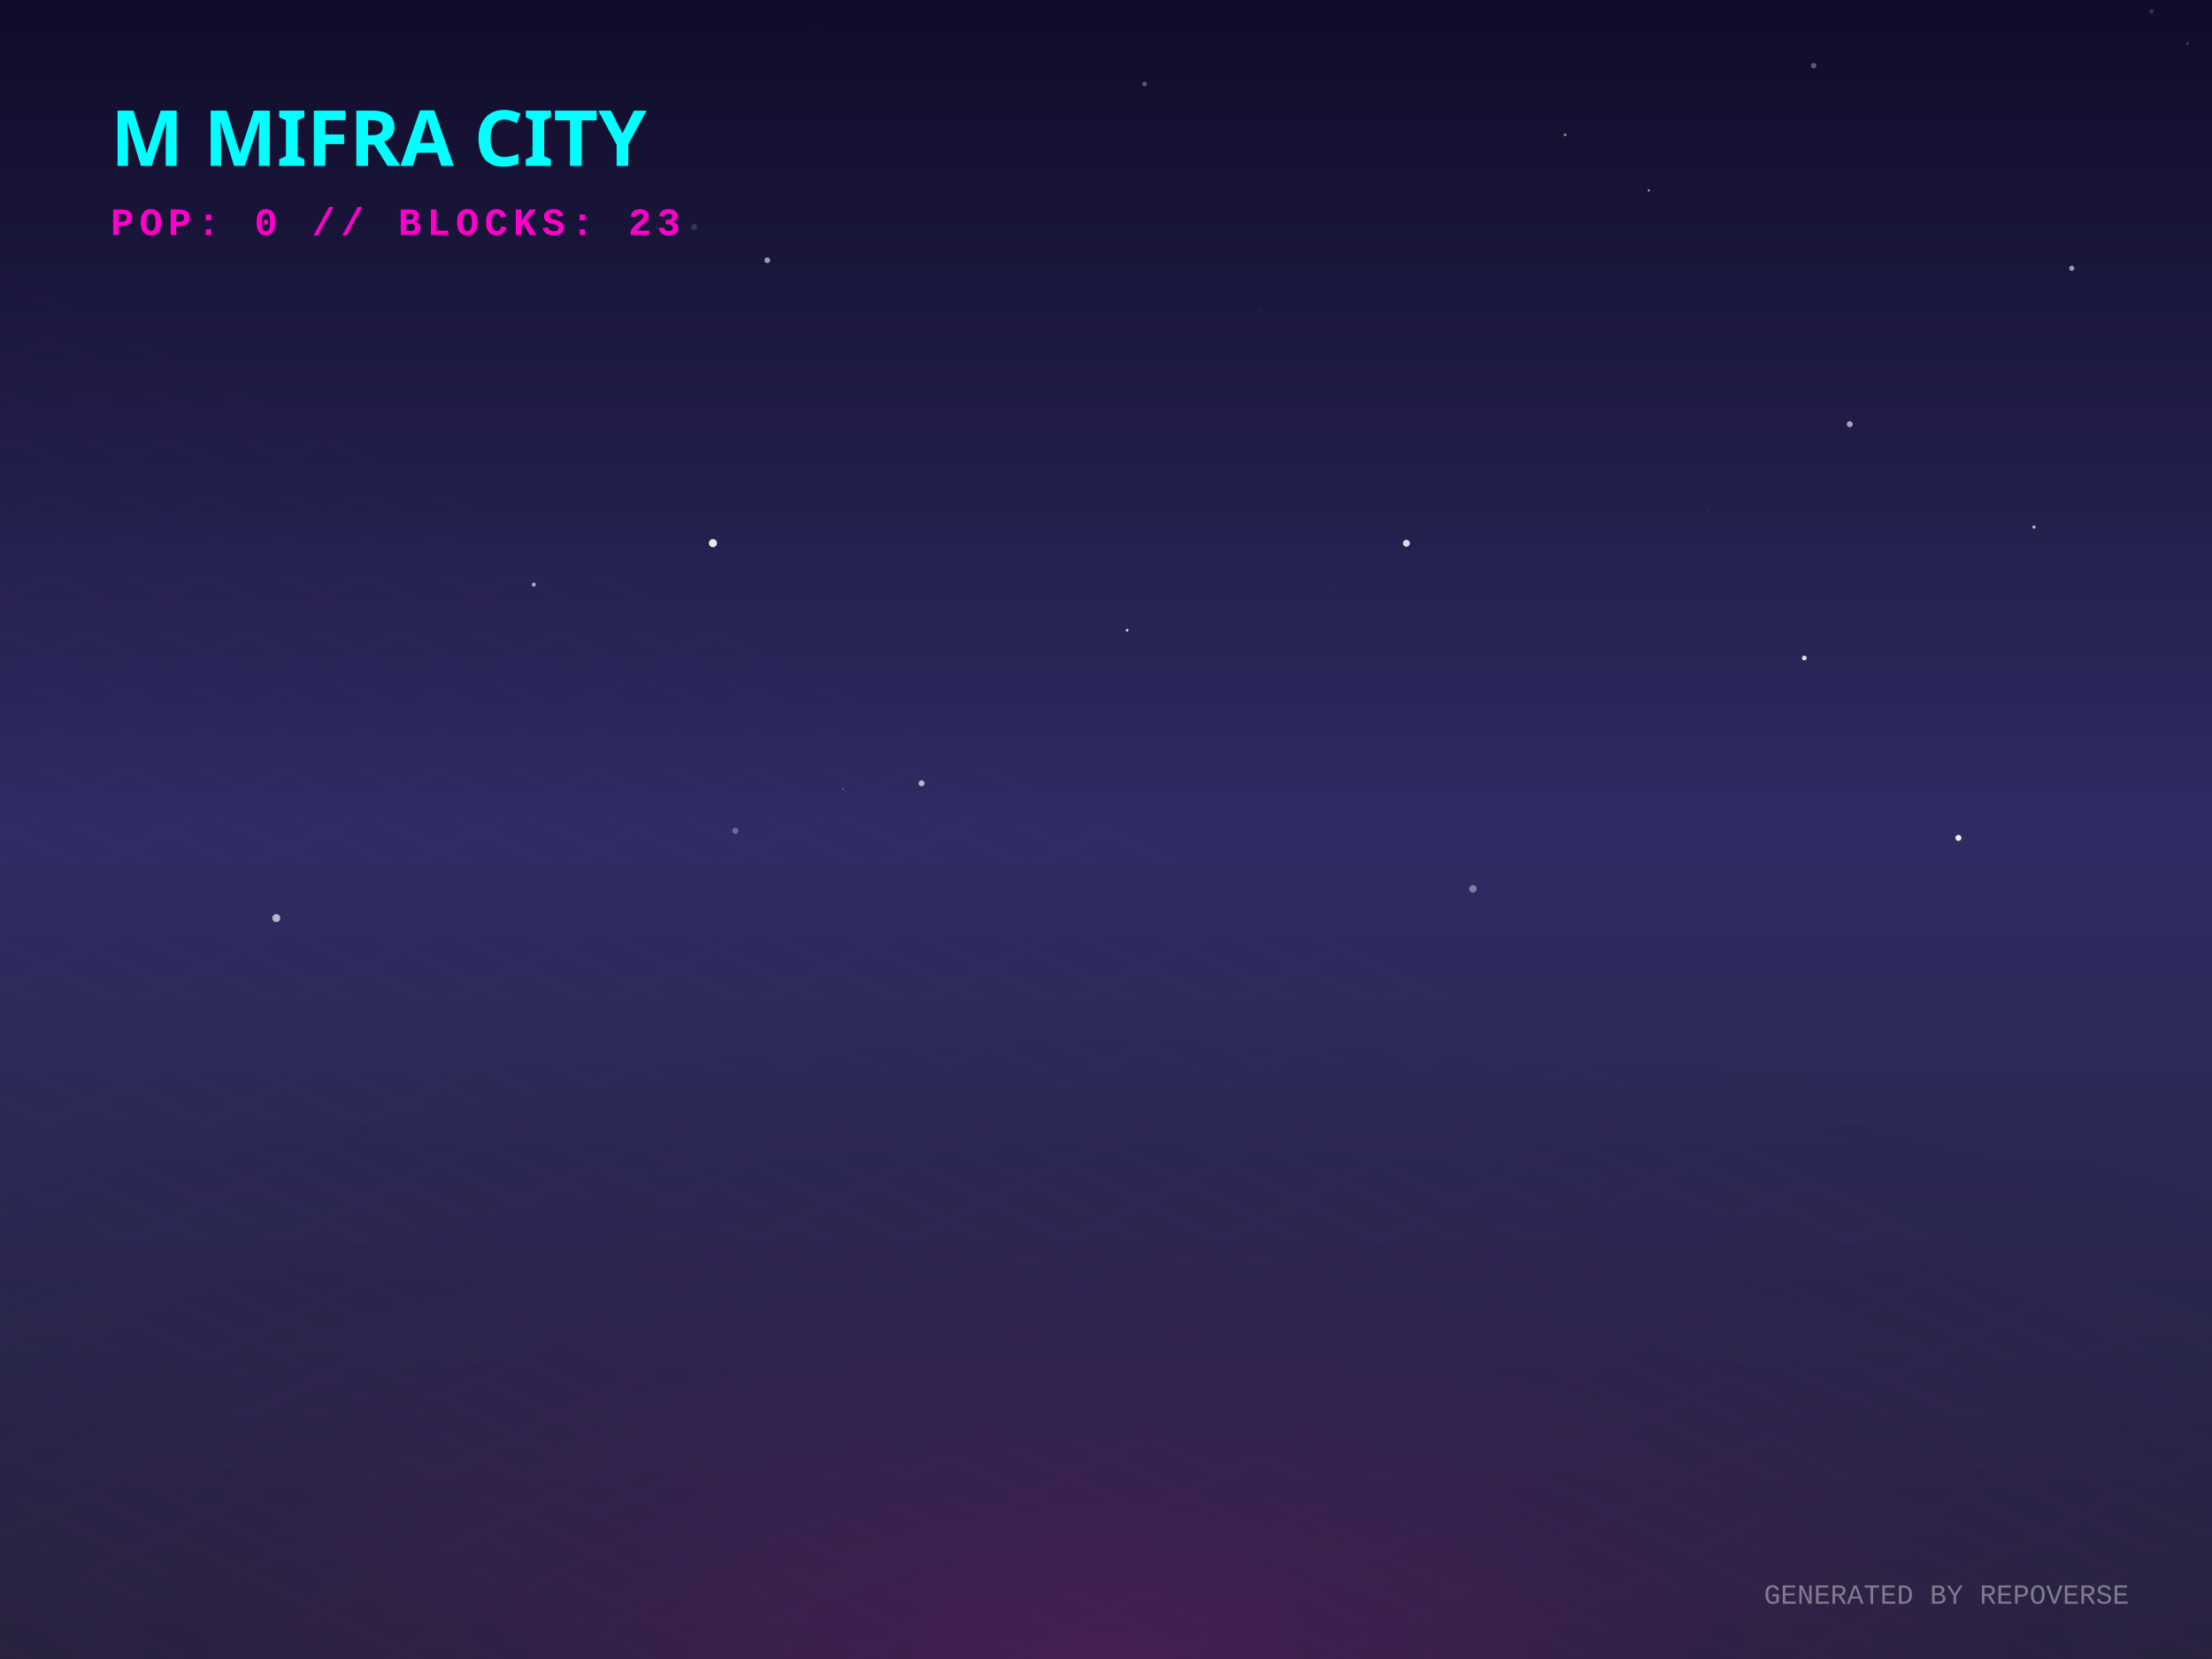
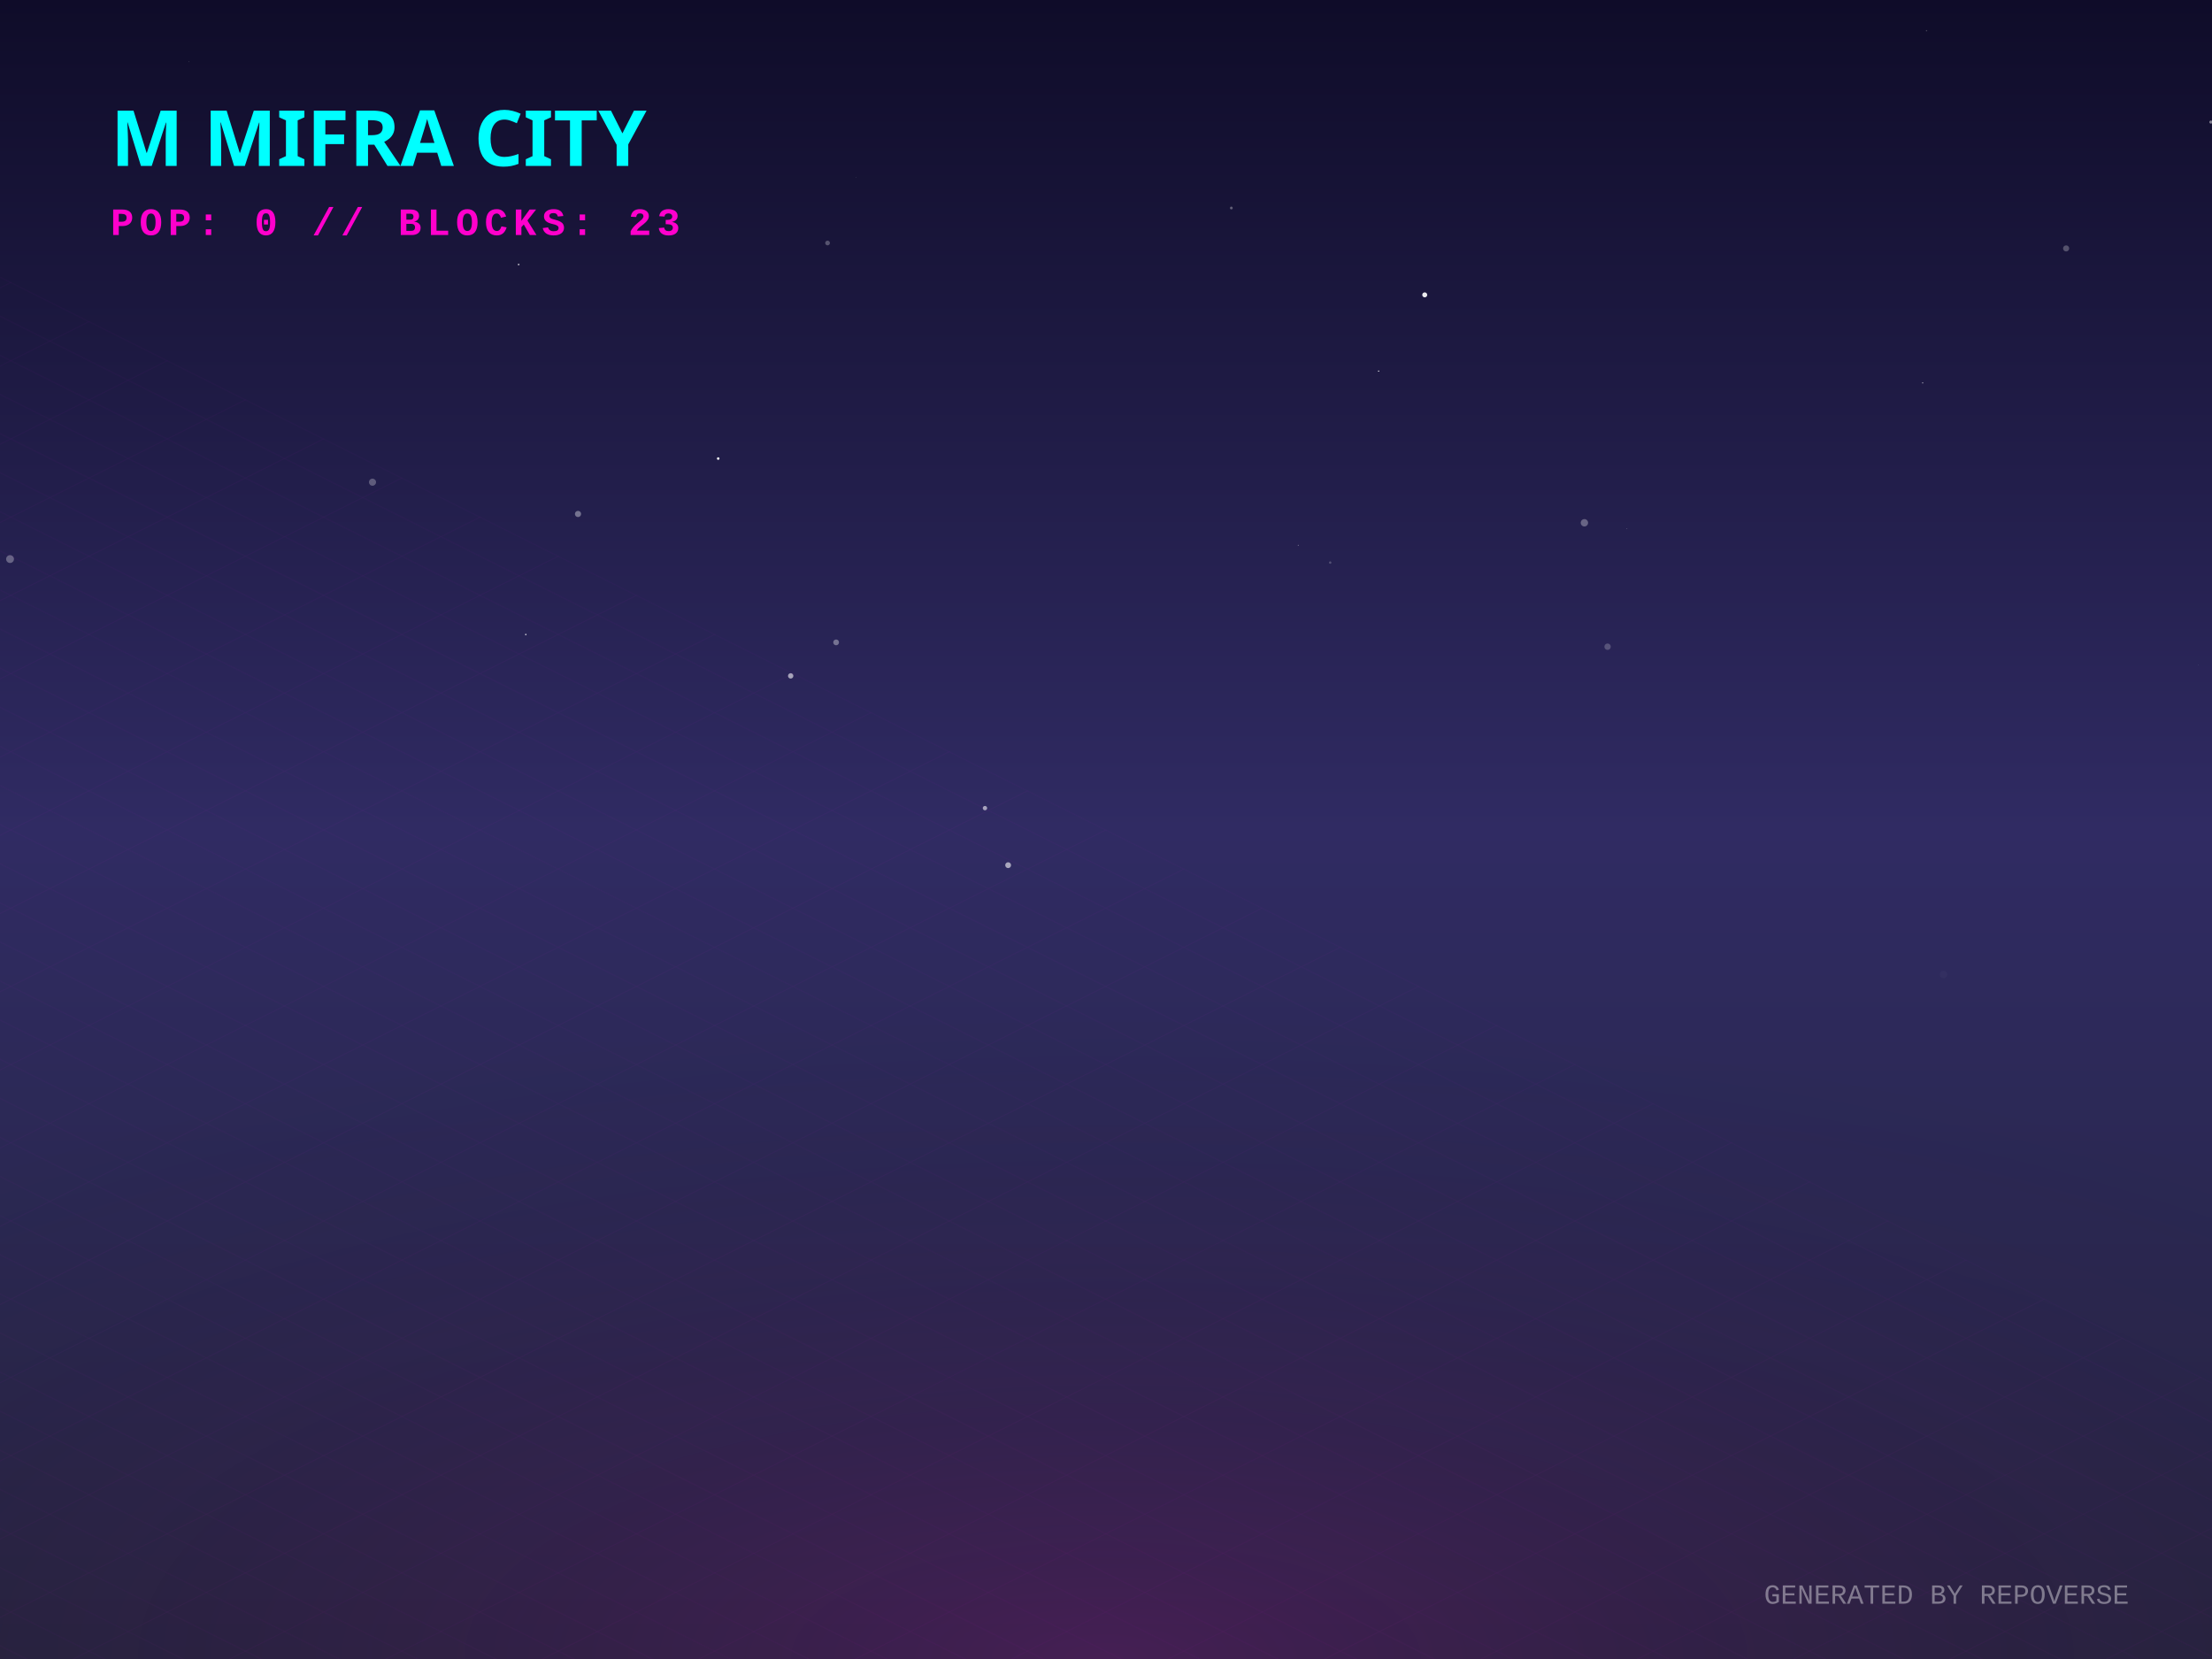
<svg xmlns="http://www.w3.org/2000/svg" width="800" height="600" viewBox="0 0 800 600">
  <defs>
    <linearGradient id="skyGradient" x1="0%" y1="0%" x2="0%" y2="100%">
      <stop offset="0%" stop-color="#0f0c29" />
      <stop offset="50%" stop-color="#302b63" />
      <stop offset="100%" stop-color="#24243e" />
    </linearGradient>
    <pattern id="gridPattern" width="40" height="20" patternUnits="userSpaceOnUse" patternTransform="rotate(0)">
      <path d="M 40 0 L 0 0 0 20" fill="none" stroke="magenta" stroke-width="0.5" opacity="0.2" />
    </pattern>
    <radialGradient id="floorGlow" cx="50%" cy="100%" r="80%">
      <stop offset="0%" stop-color="#ff00cc" stop-opacity="0.15" />
      <stop offset="100%" stop-color="transparent" />
    </radialGradient>
    <linearGradient id="gradLeft-happy" x1="0%" y1="0%" x2="100%" y2="100%">
      <stop offset="0%" stop-color="#FFD700" stop-opacity="0.8" />
      <stop offset="100%" stop-color="#050510" stop-opacity="0.9" />
    </linearGradient>
    <linearGradient id="gradRight-happy" x1="0%" y1="0%" x2="0%" y2="100%">
      <stop offset="0%" stop-color="#FFD700" stop-opacity="0.6" />
      <stop offset="100%" stop-color="#0b0b1a" stop-opacity="0.8" />
    </linearGradient>
    <linearGradient id="gradLeft-focused" x1="0%" y1="0%" x2="100%" y2="100%">
      <stop offset="0%" stop-color="#00FF94" stop-opacity="0.8" />
      <stop offset="100%" stop-color="#050510" stop-opacity="0.9" />
    </linearGradient>
    <linearGradient id="gradRight-focused" x1="0%" y1="0%" x2="0%" y2="100%">
      <stop offset="0%" stop-color="#00FF94" stop-opacity="0.6" />
      <stop offset="100%" stop-color="#0b0b1a" stop-opacity="0.8" />
    </linearGradient>
    <linearGradient id="gradLeft-calm" x1="0%" y1="0%" x2="100%" y2="100%">
      <stop offset="0%" stop-color="#00C2FF" stop-opacity="0.8" />
      <stop offset="100%" stop-color="#050510" stop-opacity="0.9" />
    </linearGradient>
    <linearGradient id="gradRight-calm" x1="0%" y1="0%" x2="0%" y2="100%">
      <stop offset="0%" stop-color="#00C2FF" stop-opacity="0.6" />
      <stop offset="100%" stop-color="#0b0b1a" stop-opacity="0.8" />
    </linearGradient>
    <linearGradient id="gradLeft-stressed" x1="0%" y1="0%" x2="100%" y2="100%">
      <stop offset="0%" stop-color="#FF2A6D" stop-opacity="0.8" />
      <stop offset="100%" stop-color="#050510" stop-opacity="0.9" />
    </linearGradient>
    <linearGradient id="gradRight-stressed" x1="0%" y1="0%" x2="0%" y2="100%">
      <stop offset="0%" stop-color="#FF2A6D" stop-opacity="0.6" />
      <stop offset="100%" stop-color="#0b0b1a" stop-opacity="0.8" />
    </linearGradient>
    <linearGradient id="gradLeft-energetic" x1="0%" y1="0%" x2="100%" y2="100%">
      <stop offset="0%" stop-color="#D300C5" stop-opacity="0.8" />
      <stop offset="100%" stop-color="#050510" stop-opacity="0.9" />
    </linearGradient>
    <linearGradient id="gradRight-energetic" x1="0%" y1="0%" x2="0%" y2="100%">
      <stop offset="0%" stop-color="#D300C5" stop-opacity="0.6" />
      <stop offset="100%" stop-color="#0b0b1a" stop-opacity="0.8" />
    </linearGradient>
  </defs>
  <rect width="100%" height="100%" fill="url(#skyGradient)" />
-   <circle cx="257.844" cy="196.44" r="1.465" fill="white" opacity="0.892" />
-   <circle cx="304.896" cy="285.304" r="0.306" fill="white" opacity="0.364" />
-   <circle cx="142.537" cy="281.901" r="0.127" fill="white" opacity="0.673" />
-   <circle cx="472.967" cy="97.743" r="0.05" fill="white" opacity="0.01" />
-   <circle cx="193.061" cy="211.416" r="0.722" fill="white" opacity="0.648" />
-   <circle cx="791.179" cy="15.713" r="0.443" fill="white" opacity="0.228" />
-   <circle cx="251.062" cy="82.119" r="1.108" fill="white" opacity="0.147" />
-   <circle cx="265.966" cy="300.462" r="1.089" fill="white" opacity="0.305" />
-   <circle cx="455.498" cy="112.409" r="0.993" fill="white" opacity="0.027" />
-   <circle cx="333.311" cy="283.295" r="1.072" fill="white" opacity="0.678" />
-   <circle cx="668.997" cy="153.41" r="1.093" fill="white" opacity="0.601" />
-   <circle cx="277.498" cy="94.125" r="1.033" fill="white" opacity="0.575" />
-   <circle cx="655.933" cy="23.748" r="0.991" fill="white" opacity="0.314" />
-   <circle cx="295.165" cy="9.931" r="0.654" fill="white" opacity="0.013" />
-   <circle cx="735.638" cy="190.619" r="0.589" fill="white" opacity="0.709" />
-   <circle cx="508.644" cy="196.478" r="1.261" fill="white" opacity="0.834" />
-   <circle cx="407.651" cy="227.928" r="0.496" fill="white" opacity="0.818" />
-   <circle cx="652.559" cy="237.972" r="0.854" fill="white" opacity="0.849" />
-   <circle cx="566.063" cy="48.766" r="0.495" fill="white" opacity="0.524" />
-   <circle cx="778.157" cy="4.101" r="0.76" fill="white" opacity="0.167" />
-   <circle cx="99.929" cy="332.033" r="1.429" fill="white" opacity="0.655" />
-   <circle cx="413.956" cy="30.403" r="0.864" fill="white" opacity="0.301" />
-   <circle cx="326.25" cy="108.995" r="0.038" fill="white" opacity="0.17" />
-   <circle cx="481.358" cy="211.963" r="0.072" fill="white" opacity="0.569" />
-   <circle cx="749.269" cy="97.046" r="0.933" fill="white" opacity="0.567" />
-   <circle cx="708.288" cy="303.036" r="1.089" fill="white" opacity="0.935" />
-   <circle cx="617.658" cy="185.171" r="0.153" fill="white" opacity="0.47" />
-   <circle cx="638.44" cy="271.748" r="0.012" fill="white" opacity="0.462" />
-   <circle cx="596.291" cy="68.877" r="0.383" fill="white" opacity="0.716" />
-   <circle cx="532.712" cy="321.462" r="1.344" fill="white" opacity="0.399" />
+   <circle cx="285.961" cy="244.448" r="0.971" fill="white" opacity="0.582" />
+   <circle cx="481.088" cy="203.463" r="0.431" fill="white" opacity="0.218" />
+   <circle cx="309.602" cy="64.209" r="0.148" fill="white" opacity="0.134" />
+   <circle cx="178.452" cy="108.311" r="0.105" fill="white" opacity="0.004" />
+   <circle cx="3.633" cy="202.196" r="1.419" fill="white" opacity="0.301" />
+   <circle cx="18.239" cy="260.8" r="0.044" fill="white" opacity="0.09" />
+   <circle cx="573.02" cy="189.075" r="1.332" fill="white" opacity="0.309" />
+   <circle cx="568.351" cy="326.07" r="0.013" fill="white" opacity="0.232" />
+   <circle cx="515.275" cy="106.641" r="0.9" fill="white" opacity="0.915" />
+   <circle cx="747.245" cy="89.844" r="1.107" fill="white" opacity="0.257" />
+   <circle cx="187.575" cy="95.669" r="0.314" fill="white" opacity="0.653" />
+   <circle cx="498.593" cy="134.216" r="0.217" fill="white" opacity="0.986" />
+   <circle cx="702.903" cy="352.433" r="1.351" fill="white" opacity="0.027" />
+   <circle cx="259.746" cy="165.844" r="0.463" fill="white" opacity="0.954" />
+   <circle cx="68.326" cy="22.306" r="0.17" fill="white" opacity="0.158" />
+   <circle cx="581.403" cy="233.892" r="1.159" fill="white" opacity="0.218" />
+   <circle cx="799.601" cy="44.15" r="0.563" fill="white" opacity="0.461" />
+   <circle cx="445.329" cy="75.228" r="0.502" fill="white" opacity="0.318" />
+   <circle cx="302.393" cy="232.323" r="1.043" fill="white" opacity="0.358" />
+   <circle cx="469.521" cy="197.203" r="0.154" fill="white" opacity="0.594" />
+   <circle cx="190.163" cy="229.487" r="0.283" fill="white" opacity="0.761" />
+   <circle cx="695.364" cy="138.486" r="0.191" fill="white" opacity="0.828" />
+   <circle cx="696.757" cy="11.096" r="0.257" fill="white" opacity="0.206" />
+   <circle cx="588.406" cy="191.207" r="0.121" fill="white" opacity="0.422" />
+   <circle cx="356.226" cy="292.271" r="0.79" fill="white" opacity="0.575" />
+   <circle cx="134.719" cy="174.39" r="1.282" fill="white" opacity="0.275" />
+   <circle cx="209.045" cy="185.879" r="1.122" fill="white" opacity="0.37" />
+   <circle cx="364.607" cy="312.905" r="1.057" fill="white" opacity="0.583" />
+   <circle cx="795.069" cy="240.51" r="0.131" fill="white" opacity="0.139" />
+   <circle cx="299.296" cy="87.884" r="0.852" fill="white" opacity="0.266" />
  <g transform="translate(0, 300) scale(1, 0.5)">
    <rect x="-800" y="0" width="2400" height="1200" fill="url(#gridPattern)" opacity="0.3" transform="rotate(45, 400, 0)" />
  </g>
  <rect x="0" y="300" width="800" height="300" fill="url(#floorGlow)" />
  <g transform="translate(40, 60)">
    <text fill="cyan" font-family="Verdana, sans-serif" font-size="28" font-weight="900" style="text-shadow: 0 0 10px cyan;">M MIFRA CITY</text>
    <text y="25" fill="#ff00cc" font-family="Courier New, monospace" font-size="14" font-weight="bold" letter-spacing="2">POP: 0 // BLOCKS: 23</text>
  </g>
  <g transform="translate(0, 50)">
    <a href="https://github.com/M-Mifra/repo-verse" target="_blank">
      <g class="building" opacity="0">
        <animate attributeName="opacity" values="0;1" dur="0.8s" begin="0s" fill="freeze" />
        <ellipse cx="400" cy="292.833" rx="22.5" ry="12" fill="black" opacity="0.4" blur="2" />
        <path d="M 385 272.833 l 0 20 l 15 7.5 l 0 -20 z" fill="url(#gradLeft-focused)" stroke="none" />
        <path d="M 415 272.833 l 0 20 l -15 7.5 l 0 -20 z" fill="url(#gradRight-focused)" stroke="none" />
        <path d="M 400 265.333 l 15 7.5 l -15 7.5 l -15 -7.5 z" fill="#E0FFF1" fill-opacity="0.9" stroke="none" />
        <path d="M 385 272.833 l 0 20 l 15 7.5 l 0 -20 z" fill="none" stroke="#00FF94" stroke-width="0.5" opacity="0.5" />
        <path d="M 415 272.833 l 0 20 l -15 7.5 l 0 -20 z" fill="none" stroke="#00FF94" stroke-width="0.5" opacity="0.5" />
      </g>
    </a>
    <a href="https://github.com/M-Mifra/my-password-checker" target="_blank">
      <g class="building" opacity="0">
        <animate attributeName="opacity" values="0;1" dur="0.8s" begin="0.05s" fill="freeze" />
        <ellipse cx="424" cy="301.256" rx="11.768" ry="6.276" fill="black" opacity="0.4" blur="2" />
        <path d="M 416.155 281.256 l 0 20 l 7.845 3.923 l 0 -20 z" fill="url(#gradLeft-calm)" stroke="none" />
        <path d="M 431.845 281.256 l 0 20 l -7.845 3.923 l 0 -20 z" fill="url(#gradRight-calm)" stroke="none" />
        <path d="M 424 277.333 l 7.845 3.923 l -7.845 3.923 l -7.845 -3.923 z" fill="#D1F4FF" fill-opacity="0.9" stroke="none" />
        <path d="M 416.155 281.256 l 0 20 l 7.845 3.923 l 0 -20 z" fill="none" stroke="#00C2FF" stroke-width="0.5" opacity="0.5" />
        <path d="M 431.845 281.256 l 0 20 l -7.845 3.923 l 0 -20 z" fill="none" stroke="#00C2FF" stroke-width="0.5" opacity="0.5" />
      </g>
    </a>
    <a href="https://github.com/M-Mifra/M-Mifra" target="_blank">
      <g class="building" opacity="0">
        <animate attributeName="opacity" values="0;1" dur="0.8s" begin="0.1s" fill="freeze" />
        <ellipse cx="376" cy="301.136" rx="11.408" ry="6.084" fill="black" opacity="0.4" blur="2" />
        <path d="M 368.395 281.136 l 0 20 l 7.605 3.803 l 0 -20 z" fill="url(#gradLeft-energetic)" stroke="none" />
        <path d="M 383.605 281.136 l 0 20 l -7.605 3.803 l 0 -20 z" fill="url(#gradRight-energetic)" stroke="none" />
        <path d="M 376 277.333 l 7.605 3.803 l -7.605 3.803 l -7.605 -3.803 z" fill="#FAD7FA" fill-opacity="0.9" stroke="none" />
        <path d="M 368.395 281.136 l 0 20 l 7.605 3.803 l 0 -20 z" fill="none" stroke="#D300C5" stroke-width="0.5" opacity="0.5" />
        <path d="M 383.605 281.136 l 0 20 l -7.605 3.803 l 0 -20 z" fill="none" stroke="#D300C5" stroke-width="0.5" opacity="0.5" />
      </g>
    </a>
    <a href="https://github.com/M-Mifra/Arcane-AI-agent-" target="_blank">
      <g class="building" opacity="0">
        <animate attributeName="opacity" values="0;1" dur="0.8s" begin="0.15s" fill="freeze" />
        <ellipse cx="448" cy="313.083" rx="11.25" ry="6" fill="black" opacity="0.4" blur="2" />
        <path d="M 440.5 293.083 l 0 20 l 7.5 3.75 l 0 -20 z" fill="url(#gradLeft-energetic)" stroke="none" />
        <path d="M 455.5 293.083 l 0 20 l -7.5 3.75 l 0 -20 z" fill="url(#gradRight-energetic)" stroke="none" />
        <path d="M 448 289.333 l 7.5 3.75 l -7.5 3.75 l -7.5 -3.75 z" fill="#FAD7FA" fill-opacity="0.9" stroke="none" />
        <path d="M 440.5 293.083 l 0 20 l 7.5 3.75 l 0 -20 z" fill="none" stroke="#D300C5" stroke-width="0.5" opacity="0.5" />
        <path d="M 455.5 293.083 l 0 20 l -7.5 3.75 l 0 -20 z" fill="none" stroke="#D300C5" stroke-width="0.5" opacity="0.5" />
      </g>
    </a>
    <a href="https://github.com/M-Mifra/andropedia-weekly-chronicle" target="_blank">
      <g class="building" opacity="0">
        <animate attributeName="opacity" values="0;1" dur="0.8s" begin="0.2s" fill="freeze" />
        <ellipse cx="400" cy="315.971" rx="19.913" ry="10.62" fill="black" opacity="0.4" blur="2" />
        <path d="M 386.725 295.971 l 0 20 l 13.275 6.638 l 0 -20 z" fill="url(#gradLeft-focused)" stroke="none" />
        <path d="M 413.275 295.971 l 0 20 l -13.275 6.638 l 0 -20 z" fill="url(#gradRight-focused)" stroke="none" />
        <path d="M 400 289.333 l 13.275 6.638 l -13.275 6.638 l -13.275 -6.638 z" fill="#E0FFF1" fill-opacity="0.9" stroke="none" />
        <path d="M 386.725 295.971 l 0 20 l 13.275 6.638 l 0 -20 z" fill="none" stroke="#00FF94" stroke-width="0.5" opacity="0.5" />
        <path d="M 413.275 295.971 l 0 20 l -13.275 6.638 l 0 -20 z" fill="none" stroke="#00FF94" stroke-width="0.5" opacity="0.5" />
      </g>
    </a>
    <a href="https://github.com/M-Mifra/TickTock" target="_blank">
      <g class="building" opacity="0">
        <animate attributeName="opacity" values="0;1" dur="0.8s" begin="0.25s" fill="freeze" />
        <ellipse cx="352" cy="313.863" rx="13.59" ry="7.248" fill="black" opacity="0.4" blur="2" />
        <path d="M 342.94 293.863 l 0 20 l 9.06 4.53 l 0 -20 z" fill="url(#gradLeft-calm)" stroke="none" />
        <path d="M 361.06 293.863 l 0 20 l -9.06 4.53 l 0 -20 z" fill="url(#gradRight-calm)" stroke="none" />
        <path d="M 352 289.333 l 9.06 4.53 l -9.06 4.53 l -9.06 -4.53 z" fill="#D1F4FF" fill-opacity="0.9" stroke="none" />
        <path d="M 342.94 293.863 l 0 20 l 9.06 4.53 l 0 -20 z" fill="none" stroke="#00C2FF" stroke-width="0.5" opacity="0.5" />
        <path d="M 361.06 293.863 l 0 20 l -9.06 4.53 l 0 -20 z" fill="none" stroke="#00C2FF" stroke-width="0.5" opacity="0.5" />
      </g>
    </a>
    <a href="https://github.com/M-Mifra/YieldSweep" target="_blank">
      <g class="building" opacity="0">
        <animate attributeName="opacity" values="0;1" dur="0.8s" begin="0.3s" fill="freeze" />
        <ellipse cx="472" cy="326.096" rx="14.288" ry="7.62" fill="black" opacity="0.4" blur="2" />
        <path d="M 462.475 306.096 l 0 20 l 9.525 4.763 l 0 -20 z" fill="url(#gradLeft-focused)" stroke="none" />
        <path d="M 481.525 306.096 l 0 20 l -9.525 4.763 l 0 -20 z" fill="url(#gradRight-focused)" stroke="none" />
        <path d="M 472 301.333 l 9.525 4.763 l -9.525 4.763 l -9.525 -4.763 z" fill="#E0FFF1" fill-opacity="0.9" stroke="none" />
        <path d="M 462.475 306.096 l 0 20 l 9.525 4.763 l 0 -20 z" fill="none" stroke="#00FF94" stroke-width="0.5" opacity="0.5" />
        <path d="M 481.525 306.096 l 0 20 l -9.525 4.763 l 0 -20 z" fill="none" stroke="#00FF94" stroke-width="0.5" opacity="0.5" />
      </g>
    </a>
    <a href="https://github.com/M-Mifra/andropedia-cinematic-weave" target="_blank">
      <g class="building" opacity="0">
        <animate attributeName="opacity" values="0;1" dur="0.8s" begin="0.35s" fill="freeze" />
        <ellipse cx="424" cy="326.643" rx="15.93" ry="8.496" fill="black" opacity="0.4" blur="2" />
        <path d="M 413.38 306.643 l 0 20 l 10.62 5.31 l 0 -20 z" fill="url(#gradLeft-focused)" stroke="none" />
        <path d="M 434.62 306.643 l 0 20 l -10.62 5.31 l 0 -20 z" fill="url(#gradRight-focused)" stroke="none" />
        <path d="M 424 301.333 l 10.62 5.31 l -10.62 5.31 l -10.62 -5.31 z" fill="#E0FFF1" fill-opacity="0.9" stroke="none" />
        <path d="M 413.38 306.643 l 0 20 l 10.62 5.31 l 0 -20 z" fill="none" stroke="#00FF94" stroke-width="0.5" opacity="0.5" />
        <path d="M 434.62 306.643 l 0 20 l -10.62 5.31 l 0 -20 z" fill="none" stroke="#00FF94" stroke-width="0.5" opacity="0.5" />
      </g>
    </a>
    <a href="https://github.com/M-Mifra/athenafit-readiness" target="_blank">
      <g class="building" opacity="0">
        <animate attributeName="opacity" values="0;1" dur="0.8s" begin="0.4s" fill="freeze" />
        <ellipse cx="376" cy="326.651" rx="15.953" ry="8.508" fill="black" opacity="0.4" blur="2" />
        <path d="M 365.365 306.651 l 0 20 l 10.635 5.317 l 0 -20 z" fill="url(#gradLeft-focused)" stroke="none" />
        <path d="M 386.635 306.651 l 0 20 l -10.635 5.317 l 0 -20 z" fill="url(#gradRight-focused)" stroke="none" />
        <path d="M 376 301.333 l 10.635 5.317 l -10.635 5.317 l -10.635 -5.317 z" fill="#E0FFF1" fill-opacity="0.9" stroke="none" />
        <path d="M 365.365 306.651 l 0 20 l 10.635 5.317 l 0 -20 z" fill="none" stroke="#00FF94" stroke-width="0.5" opacity="0.5" />
        <path d="M 386.635 306.651 l 0 20 l -10.635 5.317 l 0 -20 z" fill="none" stroke="#00FF94" stroke-width="0.5" opacity="0.5" />
      </g>
    </a>
    <a href="https://github.com/M-Mifra/BallotBox" target="_blank">
      <g class="building" opacity="0">
        <animate attributeName="opacity" values="0;1" dur="0.8s" begin="0.45s" fill="freeze" />
        <ellipse cx="448" cy="337.863" rx="13.59" ry="7.248" fill="black" opacity="0.4" blur="2" />
        <path d="M 438.94 317.863 l 0 20 l 9.06 4.53 l 0 -20 z" fill="url(#gradLeft-calm)" stroke="none" />
        <path d="M 457.06 317.863 l 0 20 l -9.06 4.53 l 0 -20 z" fill="url(#gradRight-calm)" stroke="none" />
        <path d="M 448 313.333 l 9.06 4.53 l -9.06 4.53 l -9.06 -4.53 z" fill="#D1F4FF" fill-opacity="0.9" stroke="none" />
        <path d="M 438.94 317.863 l 0 20 l 9.06 4.53 l 0 -20 z" fill="none" stroke="#00C2FF" stroke-width="0.5" opacity="0.5" />
        <path d="M 457.06 317.863 l 0 20 l -9.06 4.53 l 0 -20 z" fill="none" stroke="#00C2FF" stroke-width="0.5" opacity="0.5" />
      </g>
    </a>
  </g>
  <text x="770" y="580" text-anchor="end" fill="rgba(255,255,255,0.4)" font-family="Courier New" font-size="10">GENERATED BY REPOVERSE</text>
</svg>
